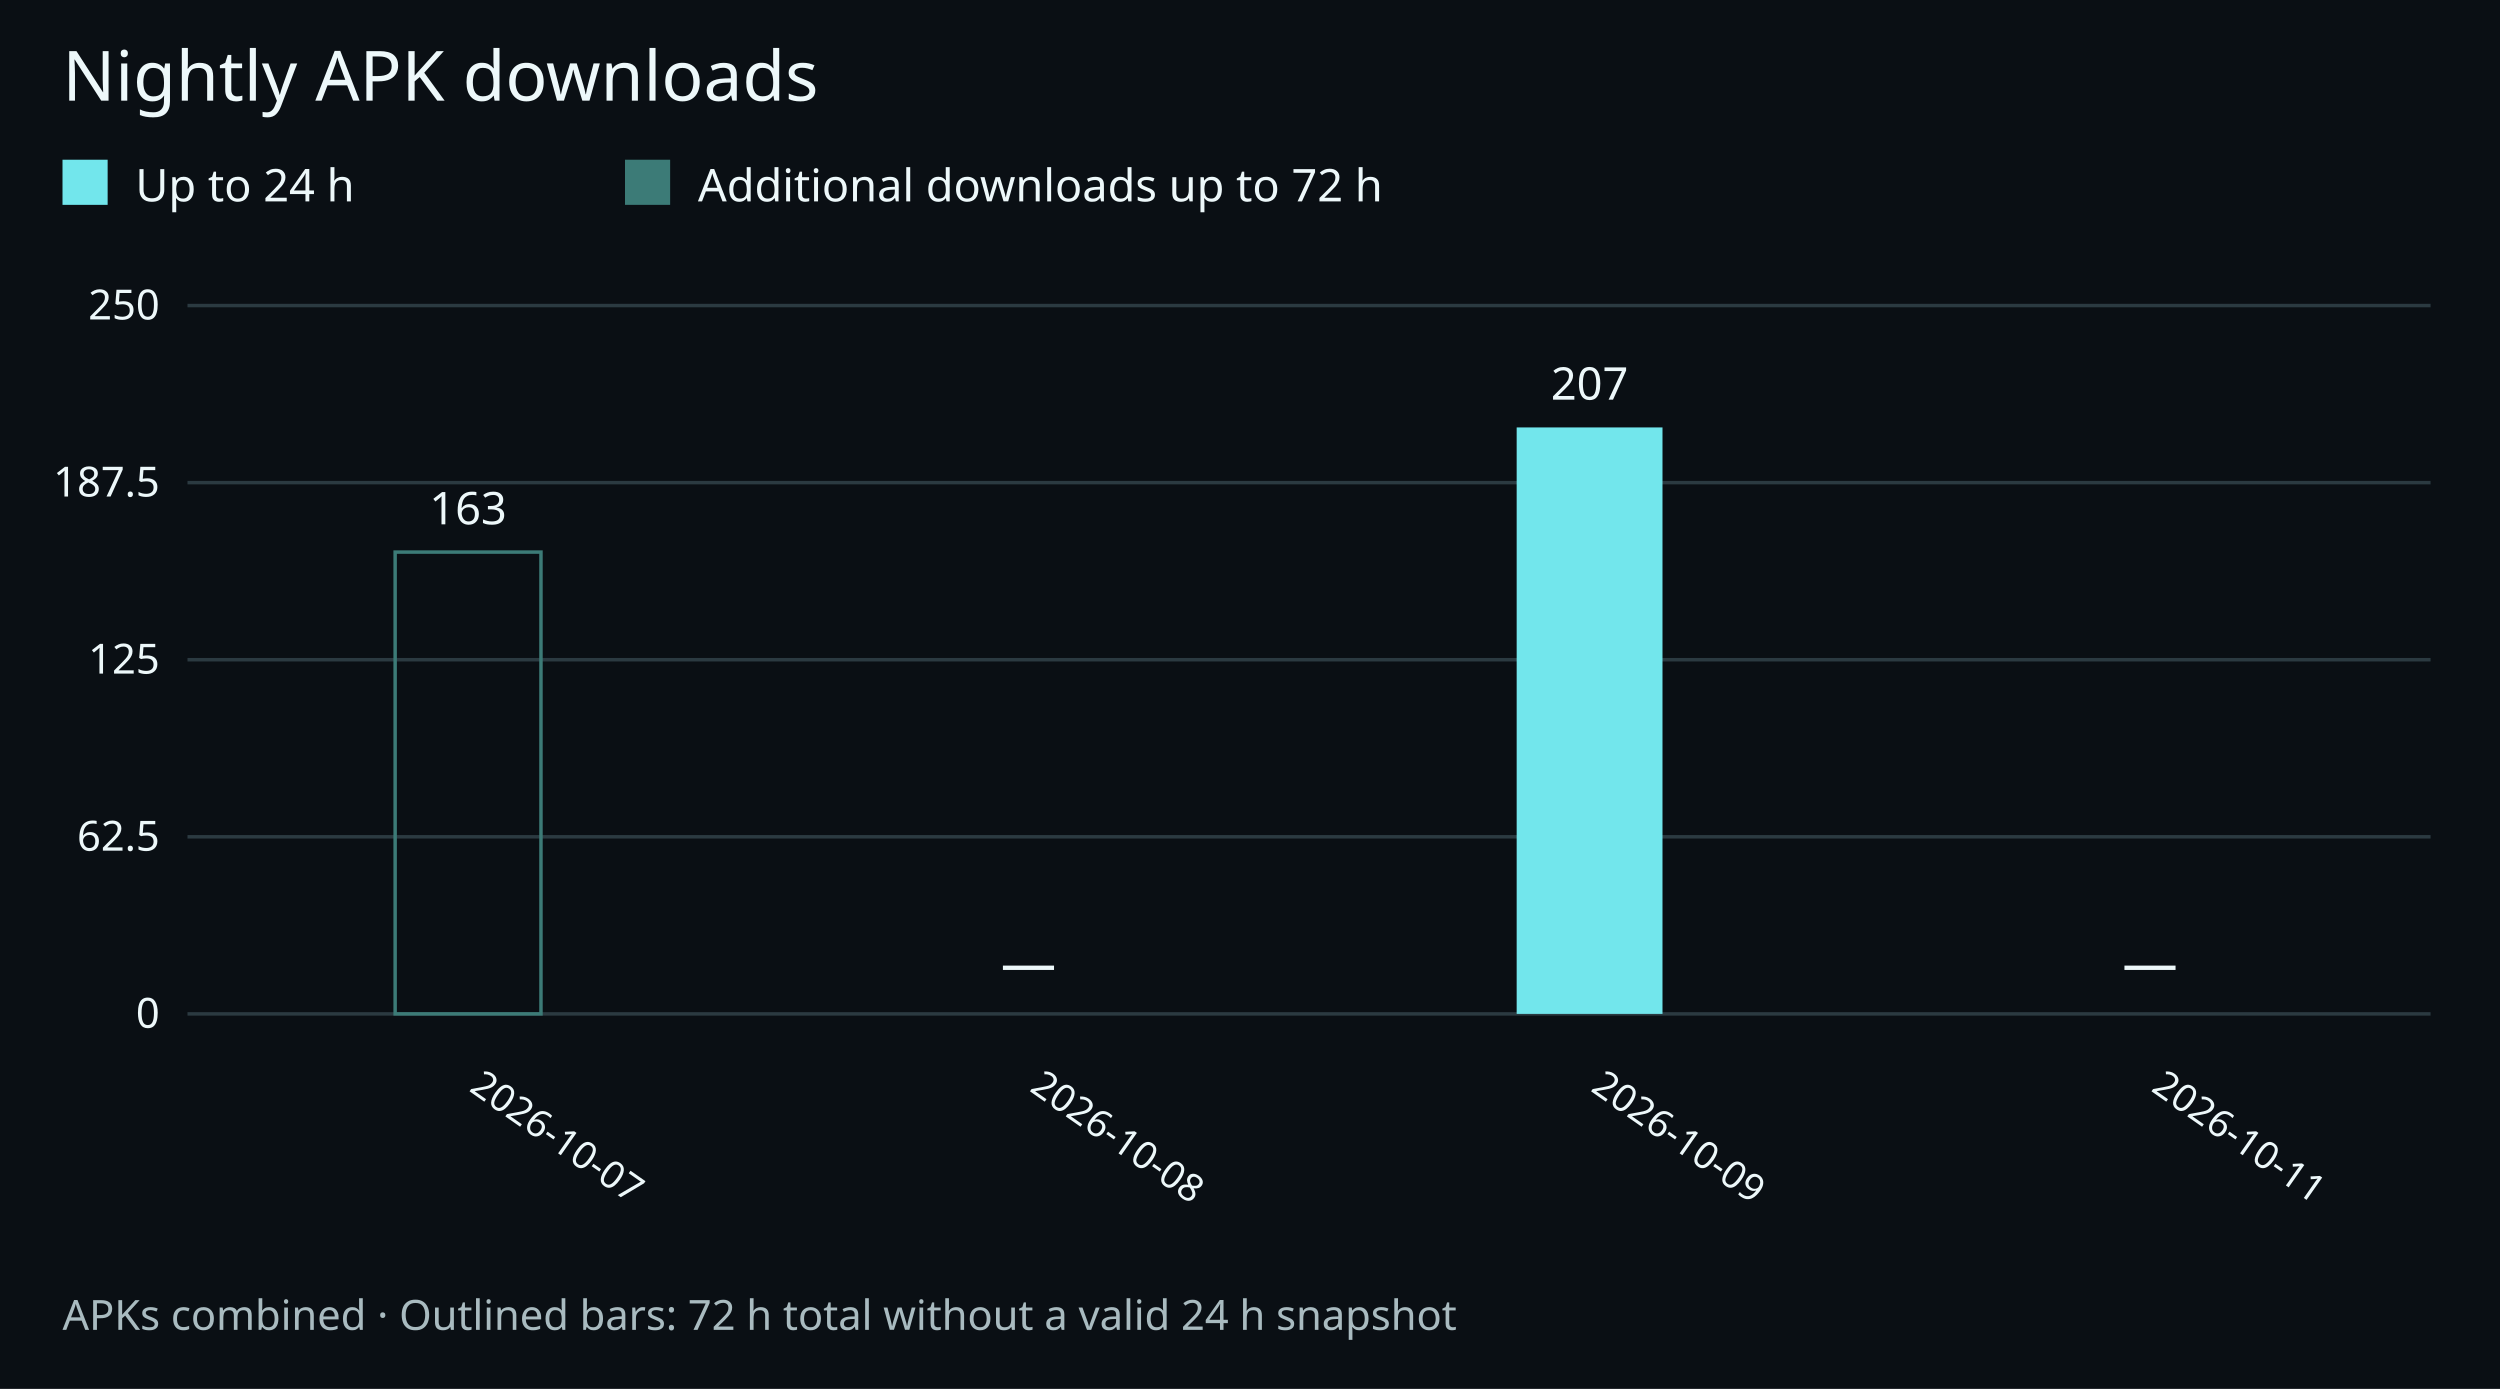
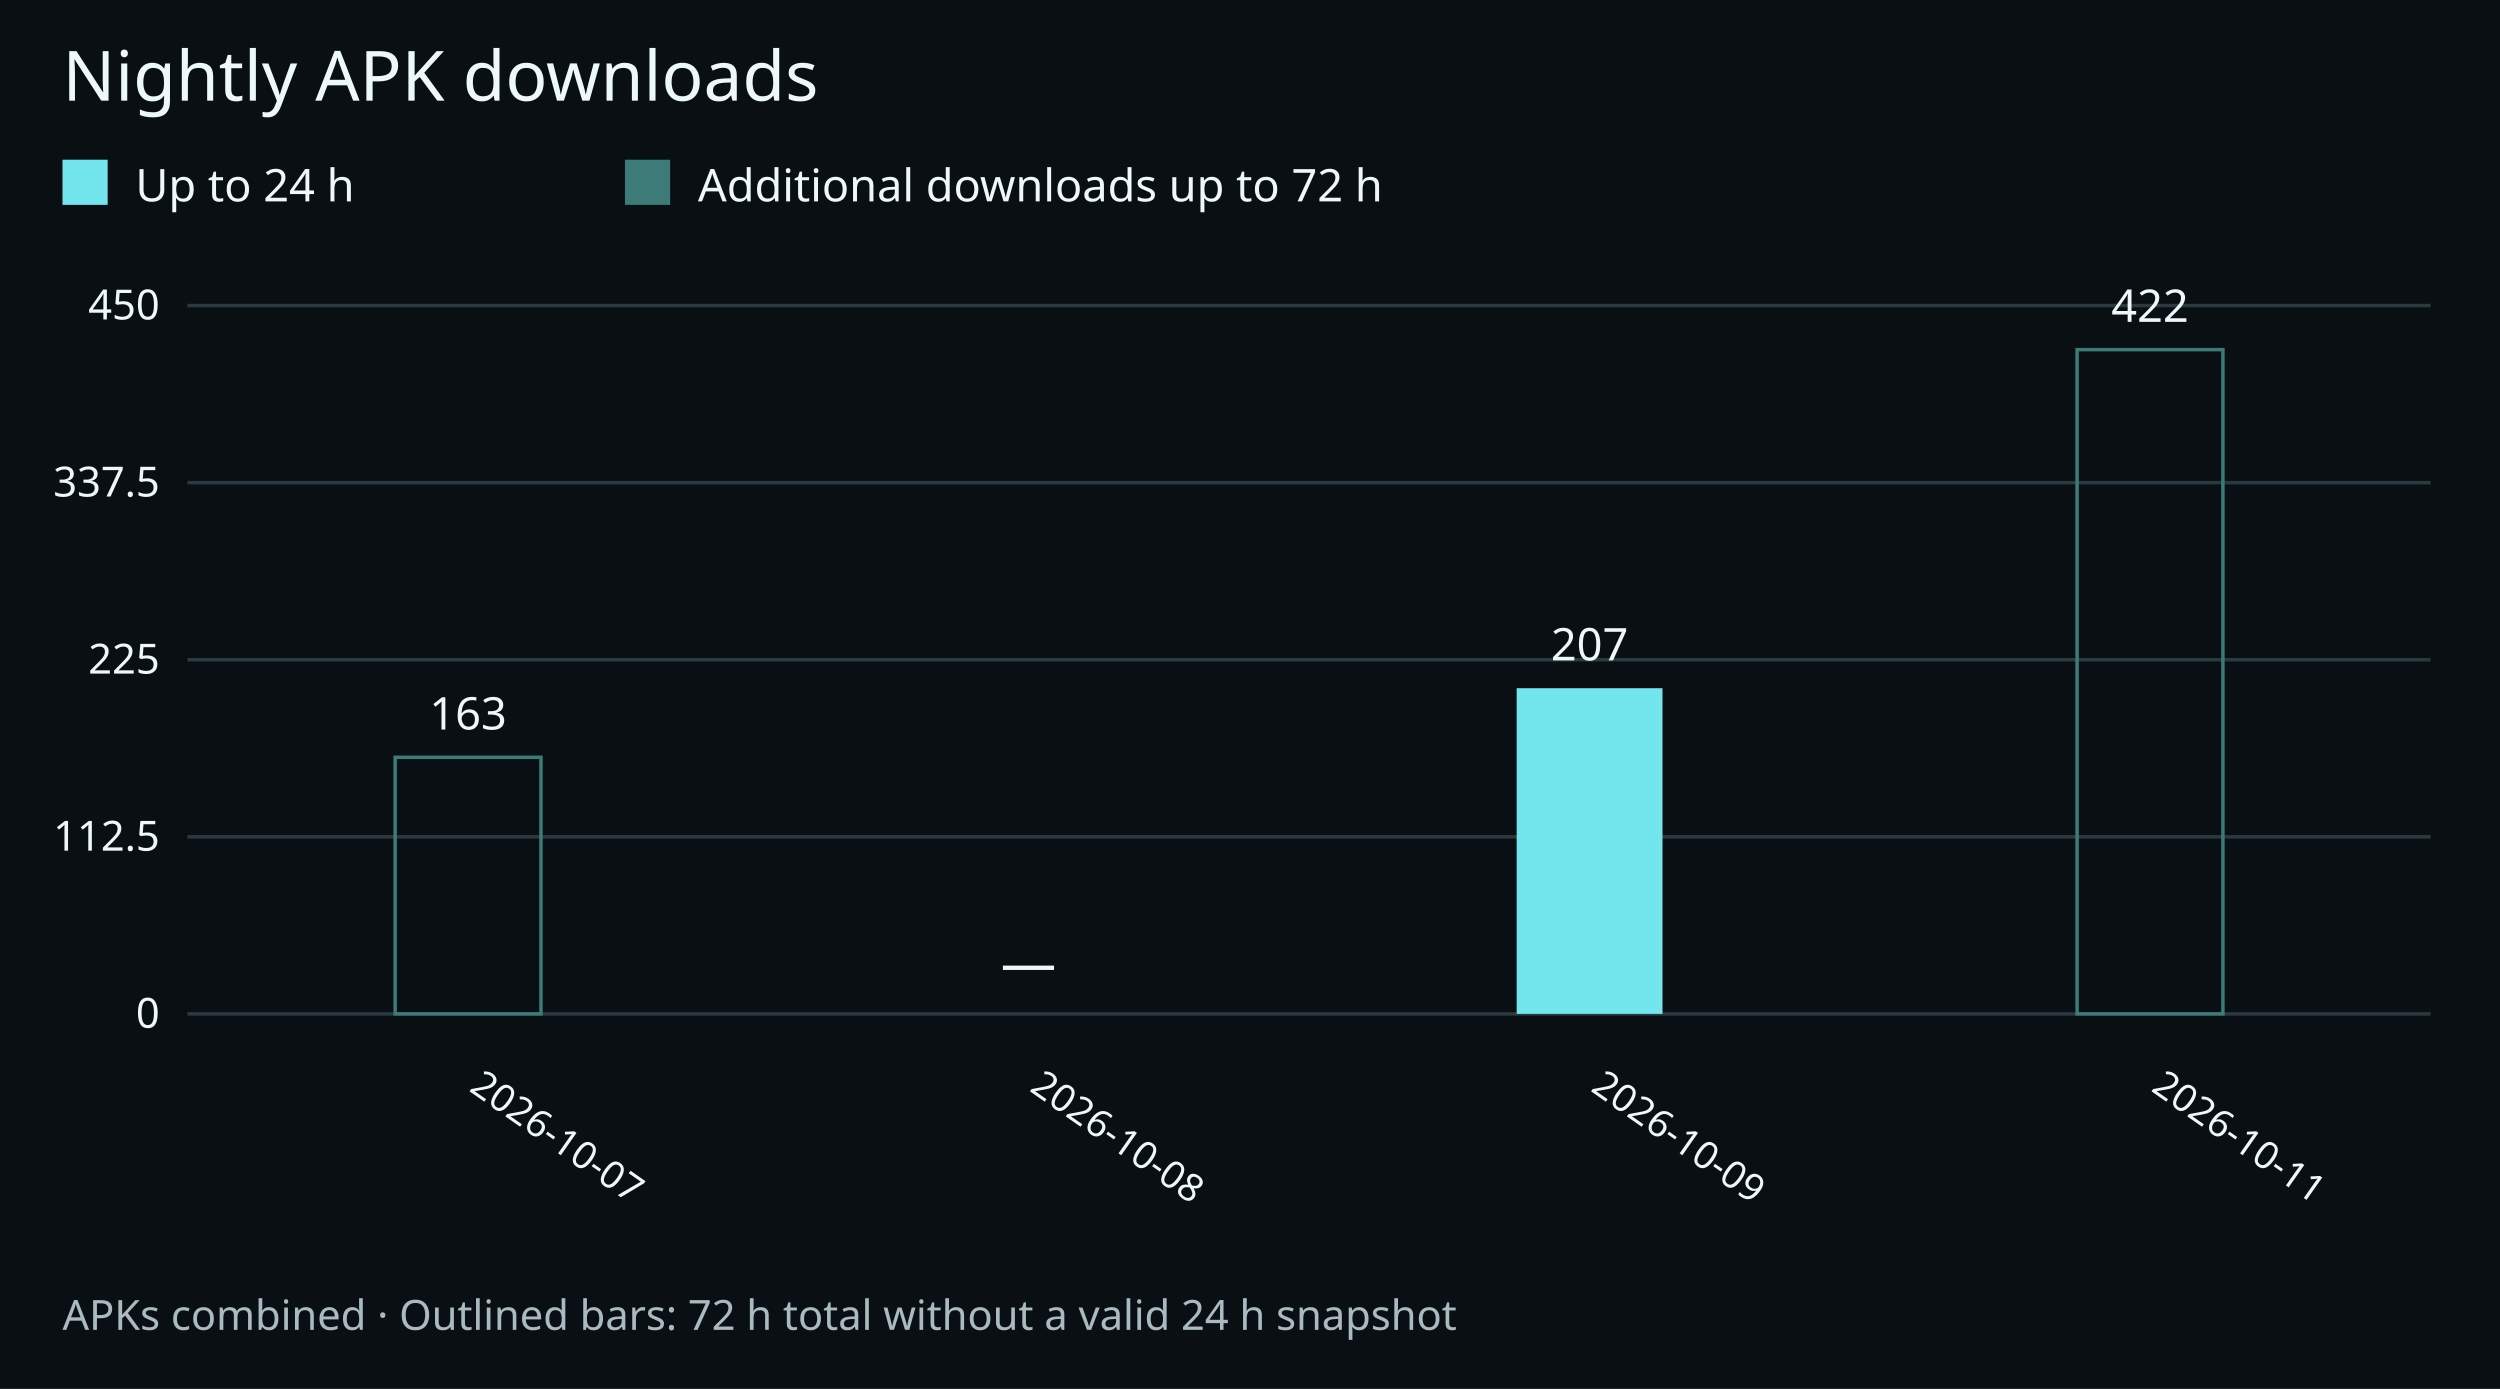
<svg xmlns="http://www.w3.org/2000/svg" width="720" height="400" viewBox="0 0 720 400" role="img" aria-labelledby="title desc">
  <rect width="720" height="400" fill="#0a0f14" />
  <g font-family="system-ui,sans-serif" fill="#edf8fa">
    <text x="18" y="29" font-size="20">Nightly APK downloads</text>
    <rect x="18" y="46" width="13" height="13" fill="#72e6ec" />
    <text x="39" y="58" font-size="13">Up to 24 h</text>
    <rect x="180" y="46" width="13" height="13" fill="#3c7b77" />
    <text x="201" y="58" font-size="13">Additional downloads up to 72 h</text>
    <path d="M54 292.0H700" stroke="#2b3a41" />
    <text x="46" y="296.0" text-anchor="end" font-size="12">0</text>
    <path d="M54 241.0H700" stroke="#2b3a41" />
-     <text x="46" y="245.0" text-anchor="end" font-size="12">62.5</text>
+     <text x="46" y="245.0" text-anchor="end" font-size="12">112.5</text>
    <path d="M54 190.0H700" stroke="#2b3a41" />
-     <text x="46" y="194.0" text-anchor="end" font-size="12">125</text>
+     <text x="46" y="194.0" text-anchor="end" font-size="12">225</text>
    <path d="M54 139.0H700" stroke="#2b3a41" />
-     <text x="46" y="143.0" text-anchor="end" font-size="12">187.5</text>
+     <text x="46" y="143.0" text-anchor="end" font-size="12">337.5</text>
    <path d="M54 88.0H700" stroke="#2b3a41" />
-     <text x="46" y="92.0" text-anchor="end" font-size="12">250</text>
+     <text x="46" y="92.0" text-anchor="end" font-size="12">450</text>
    <text x="134.8" y="314" transform="rotate(35 134.8 314)" font-size="11">2026-10-07</text>
    <g>
-       <rect x="113.8" y="159.0" width="42.0" height="133.0" fill="none" stroke="#3c7b77" />
-       <text x="134.8" y="151.0" text-anchor="middle" font-size="13">163</text>
+       <rect x="113.8" y="218.1" width="42.0" height="73.9" fill="none" stroke="#3c7b77" />
+       <text x="134.8" y="210.1" text-anchor="middle" font-size="13">163</text>
    </g>
    <text x="296.2" y="314" transform="rotate(35 296.2 314)" font-size="11">2026-10-08</text>
    <g>
      <text x="296.2" y="283" text-anchor="middle" font-size="16">—</text>
    </g>
    <text x="457.8" y="314" transform="rotate(35 457.8 314)" font-size="11">2026-10-09</text>
    <g>
-       <rect x="436.8" y="123.1" width="42.0" height="168.9" fill="#72e6ec" />
-       <text x="457.8" y="115.1" text-anchor="middle" font-size="13">207</text>
+       <rect x="436.8" y="198.2" width="42.0" height="93.8" fill="#72e6ec" />
+       <text x="457.8" y="190.2" text-anchor="middle" font-size="13">207</text>
    </g>
    <text x="619.2" y="314" transform="rotate(35 619.2 314)" font-size="11">2026-10-11</text>
    <g>
-       <text x="619.2" y="283" text-anchor="middle" font-size="16">—</text>
+       <rect x="598.2" y="100.7" width="42.0" height="191.3" fill="none" stroke="#3c7b77" />
+       <text x="619.2" y="92.7" text-anchor="middle" font-size="13">422</text>
    </g>
    <text x="18" y="383" font-size="12" fill="#a9bbc0">APKs combined · Outlined bars: 72 h total without a valid 24 h snapshot</text>
  </g>
</svg>
